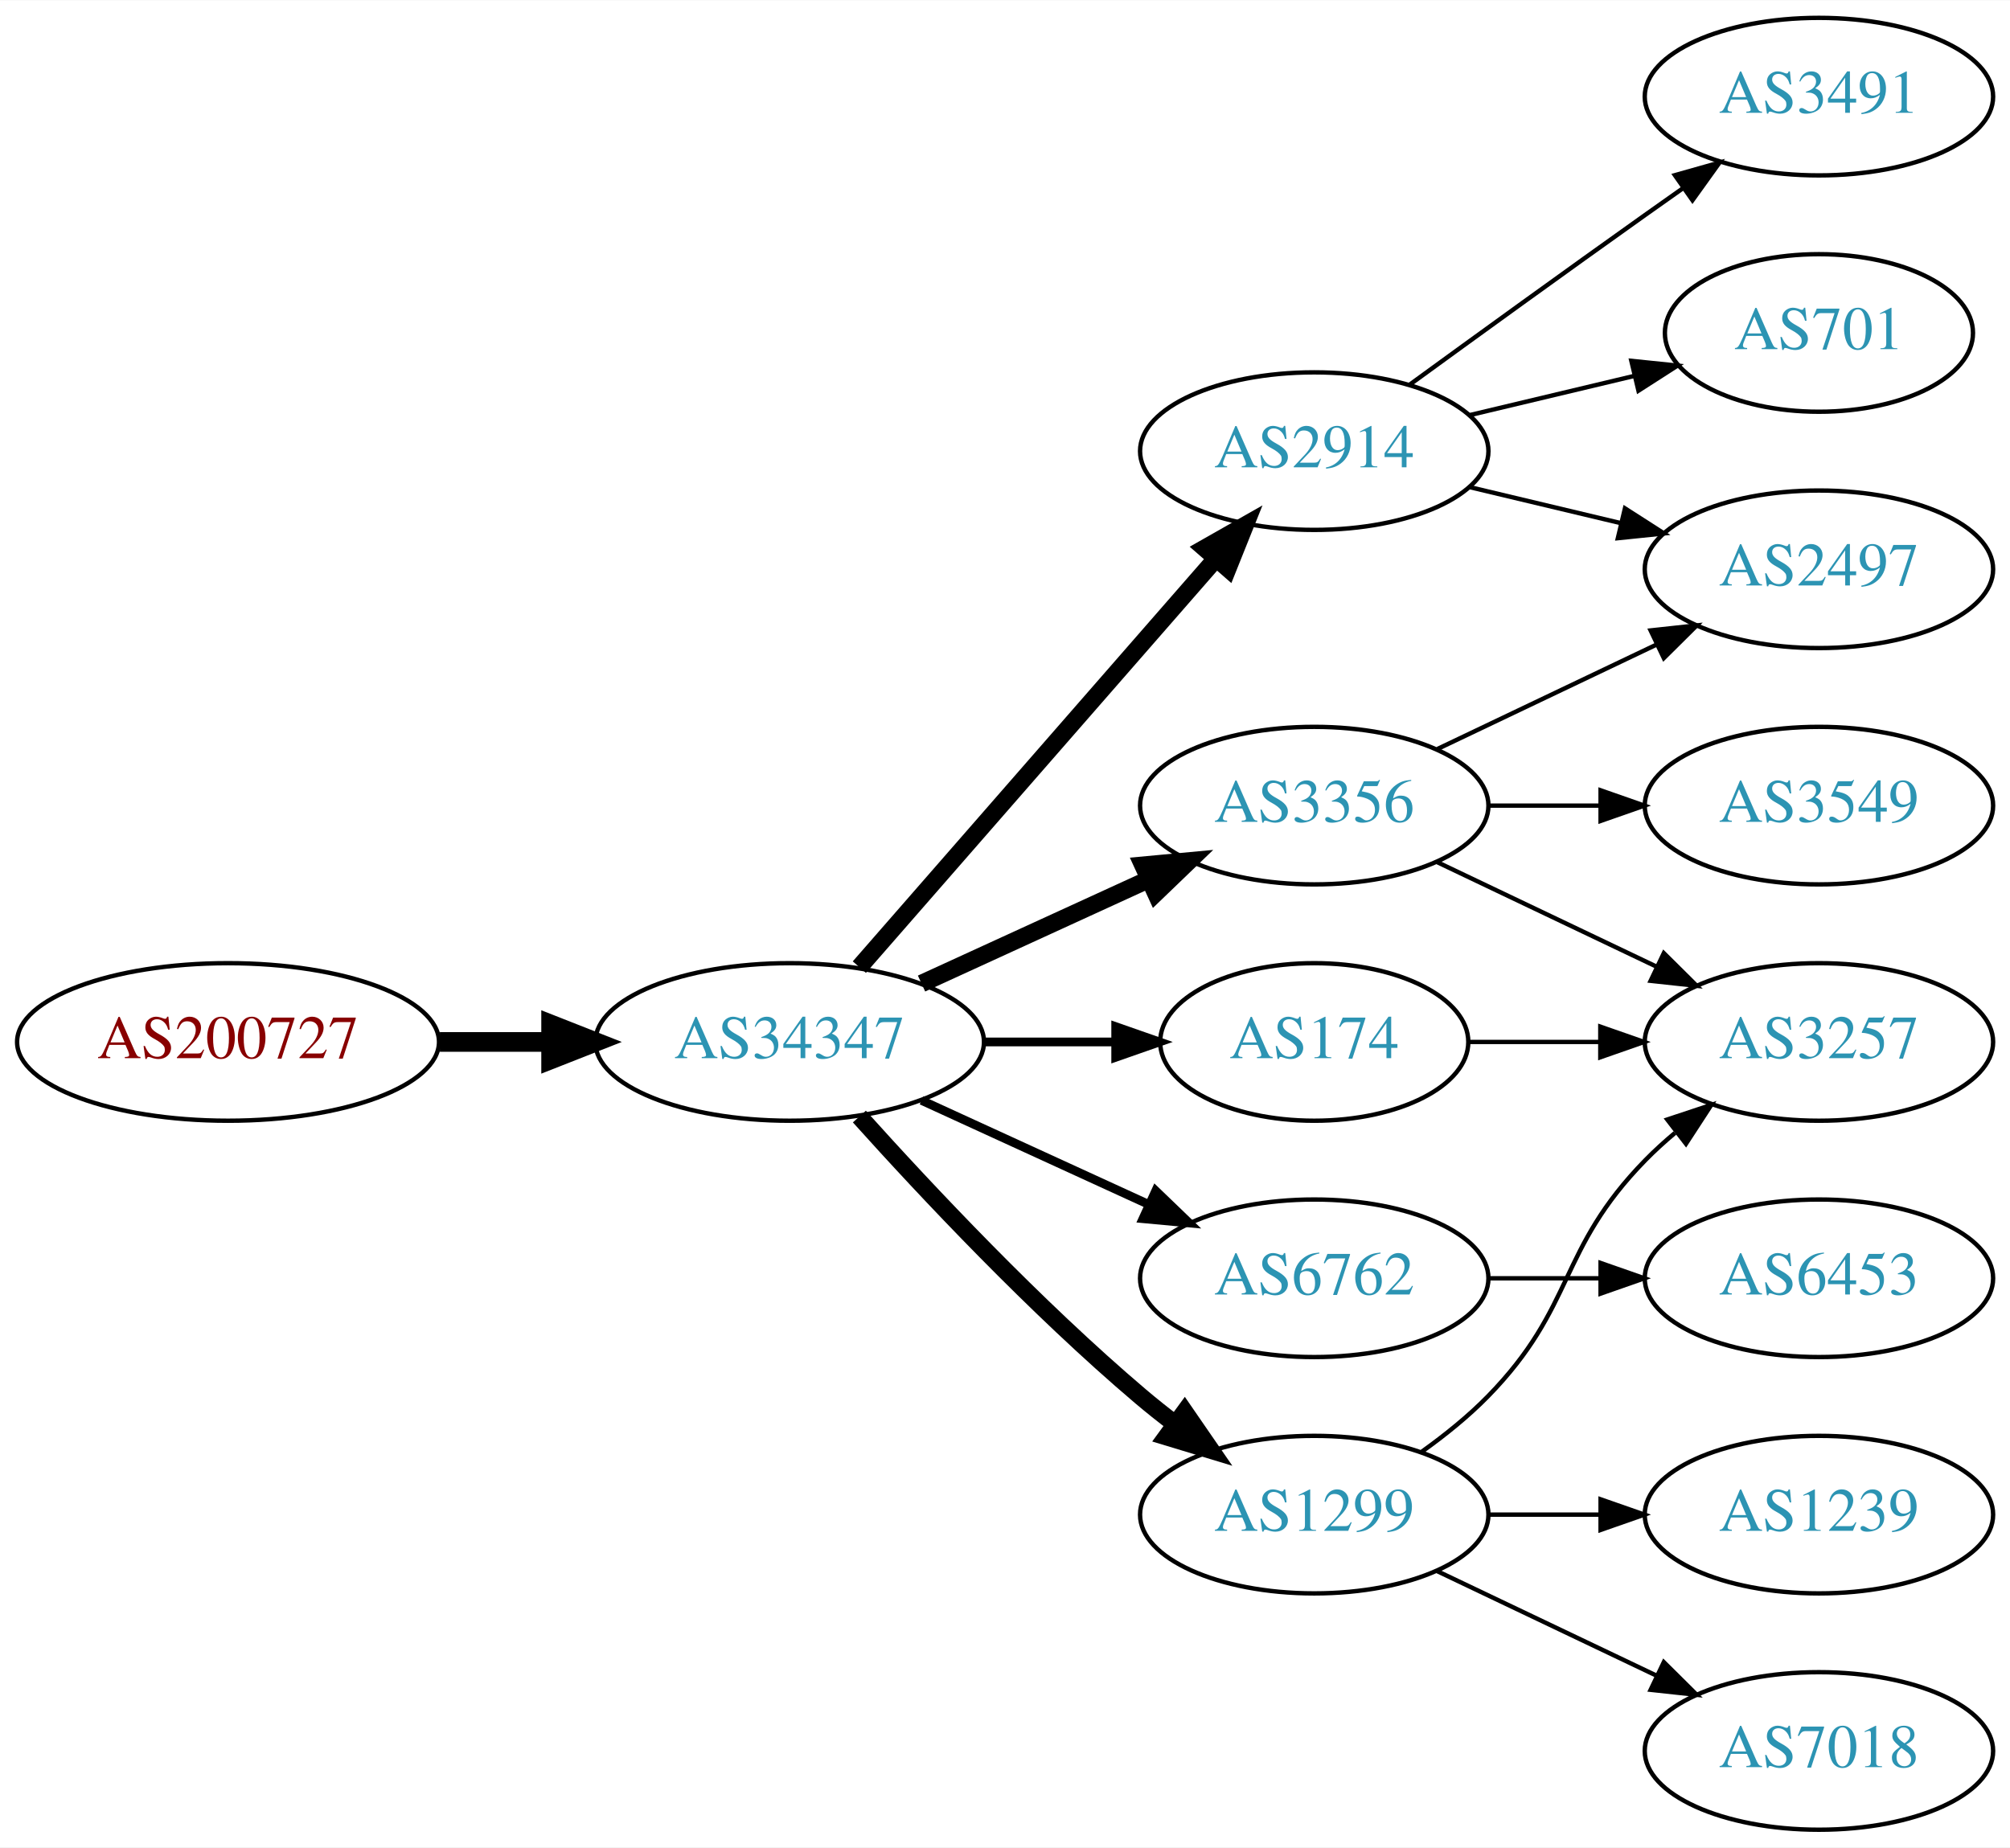
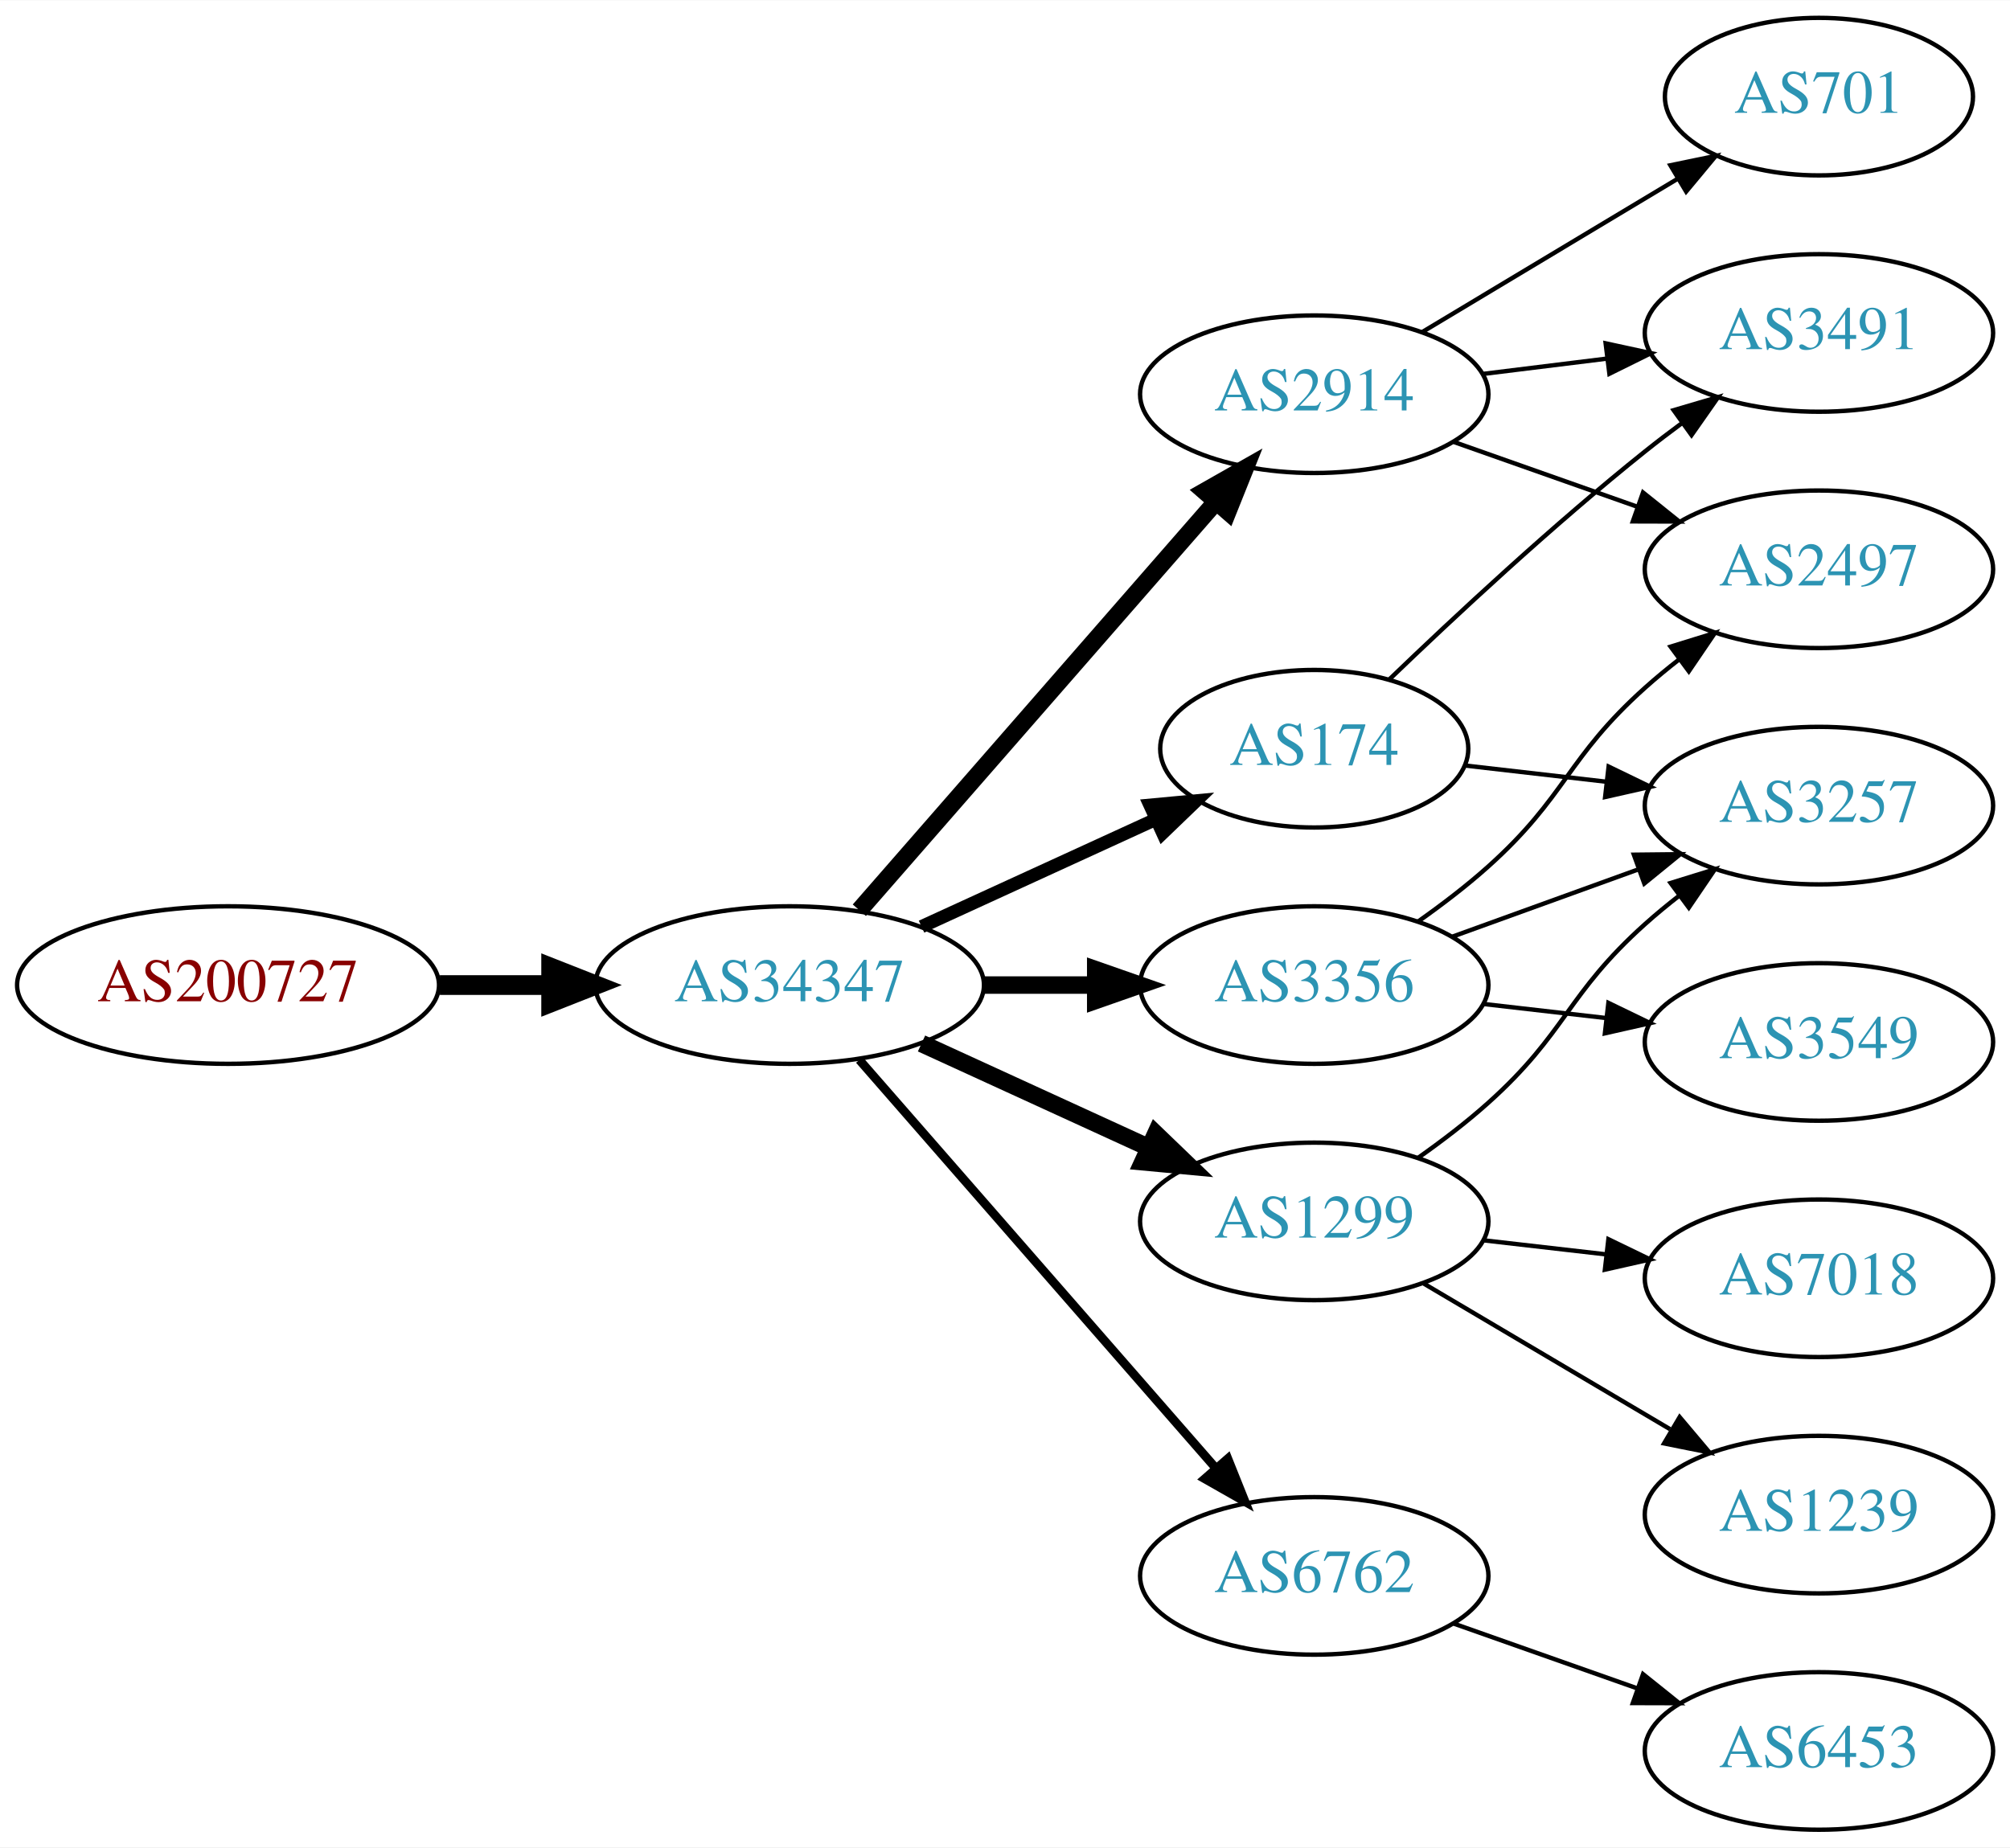
<svg xmlns="http://www.w3.org/2000/svg" xmlns:xlink="http://www.w3.org/1999/xlink" width="459pt" height="422pt" viewBox="0.00 0.00 459.17 422.00">
  <g id="graph0" class="graph" transform="scale(1 1) rotate(0) translate(4 418)">
    <polygon fill="white" stroke="none" points="-4,4 -4,-418 455.17,-418 455.17,4 -4,4" />
    <g id="node1" class="node">
      <g id="a_node1">
        <a xlink:href="/asn/200727" xlink:title="AS200727 ~ Kommunalbetriebe Rinn GmbH [AT]">
-           <ellipse fill="#ffffff" stroke="black" cx="48.096" cy="-180" rx="48.192" ry="18" />
-           <text text-anchor="middle" x="48.096" y="-176.3" font-family="Times,serif" font-size="14.00" fill="#880000">AS200727</text>
+           <ellipse fill="#ffffff" stroke="black" cx="48.096" cy="-193" rx="48.192" ry="18" />
+           <text text-anchor="middle" x="48.096" y="-189.3" font-family="Times,serif" font-size="14.00" fill="#880000">AS200727</text>
        </a>
      </g>
    </g>
    <g id="node2" class="node">
      <g id="a_node2">
        <a xlink:href="/asn/34347" xlink:title="AS34347 ~ HALLAG Kommunal GmbH [AT]">
-           <ellipse fill="#ffffff" stroke="black" cx="176.388" cy="-180" rx="44.393" ry="18" />
-           <text text-anchor="middle" x="176.388" y="-176.3" font-family="Times,serif" font-size="14.00" fill="#2c94b3">AS34347</text>
+           <ellipse fill="#ffffff" stroke="black" cx="176.388" cy="-193" rx="44.393" ry="18" />
+           <text text-anchor="middle" x="176.388" y="-189.3" font-family="Times,serif" font-size="14.00" fill="#2c94b3">AS34347</text>
        </a>
      </g>
    </g>
    <g id="edge1" class="edge">
-       <path fill="none" stroke="black" stroke-width="4.5" d="M96.481,-180C104.742,-180 113.386,-180 121.799,-180" />
-       <polygon fill="black" stroke="black" stroke-width="4.5" points="121.904,-183.938 131.904,-180 121.904,-176.063 121.904,-183.938" />
+       <path fill="none" stroke="black" stroke-width="4.5" d="M96.481,-193C104.742,-193 113.386,-193 121.799,-193" />
+       <polygon fill="black" stroke="black" stroke-width="4.5" points="121.904,-196.938 131.904,-193 121.904,-189.063 121.904,-196.938" />
    </g>
    <g id="node3" class="node">
      <g id="a_node3">
-         <a xlink:href="/asn/2914" xlink:title="AS2914 ~ NTT America, Inc. [US]">
-           <ellipse fill="#ffffff" stroke="black" cx="296.23" cy="-315" rx="39.794" ry="18" />
-           <text text-anchor="middle" x="296.23" y="-311.3" font-family="Times,serif" font-size="14.00" fill="#2c94b3">AS2914</text>
+         <a xlink:href="/asn/174" xlink:title="AS174 ~ Cogent Communications [US]">
+           <ellipse fill="#ffffff" stroke="black" cx="296.23" cy="-247" rx="35.194" ry="18" />
+           <text text-anchor="middle" x="296.23" y="-243.3" font-family="Times,serif" font-size="14.00" fill="#2c94b3">AS174</text>
        </a>
      </g>
    </g>
    <g id="edge2" class="edge">
-       <path fill="none" stroke="black" stroke-width="4" d="M192.312,-197.098C212.855,-220.631 249.974,-263.155 273.571,-290.187" />
-       <polygon fill="black" stroke="black" stroke-width="4" points="271.214,-292.809 280.426,-298.041 276.487,-288.206 271.214,-292.809" />
+       <path fill="none" stroke="black" stroke-width="3" d="M206.517,-206.348C222.734,-213.78 243.038,-223.083 260.127,-230.914" />
+       <polygon fill="black" stroke="black" stroke-width="3" points="258.695,-234.108 269.244,-235.092 261.611,-227.744 258.695,-234.108" />
    </g>
    <g id="node4" class="node">
      <g id="a_node4">
        <a xlink:href="/asn/3356" xlink:title="AS3356 ~ Level 3 Parent, LLC [US]">
-           <ellipse fill="#ffffff" stroke="black" cx="296.23" cy="-234" rx="39.794" ry="18" />
-           <text text-anchor="middle" x="296.23" y="-230.3" font-family="Times,serif" font-size="14.00" fill="#2c94b3">AS3356</text>
+           <ellipse fill="#ffffff" stroke="black" cx="296.23" cy="-193" rx="39.794" ry="18" />
+           <text text-anchor="middle" x="296.23" y="-189.3" font-family="Times,serif" font-size="14.00" fill="#2c94b3">AS3356</text>
        </a>
      </g>
    </g>
    <g id="edge3" class="edge">
-       <path fill="none" stroke="black" stroke-width="4" d="M206.517,-193.348C222.128,-200.502 241.526,-209.391 258.198,-217.03" />
-       <polygon fill="black" stroke="black" stroke-width="4" points="257.101,-220.378 267.65,-221.362 260.017,-214.014 257.101,-220.378" />
+       <path fill="none" stroke="black" stroke-width="4" d="M220.599,-193C228.911,-193 237.674,-193 246.156,-193" />
+       <polygon fill="black" stroke="black" stroke-width="4" points="246.315,-196.5 256.315,-193 246.315,-189.5 246.315,-196.5" />
    </g>
    <g id="node5" class="node">
      <g id="a_node5">
-         <a xlink:href="/asn/174" xlink:title="AS174 ~ Cogent Communications [US]">
-           <ellipse fill="#ffffff" stroke="black" cx="296.23" cy="-180" rx="35.194" ry="18" />
-           <text text-anchor="middle" x="296.23" y="-176.3" font-family="Times,serif" font-size="14.00" fill="#2c94b3">AS174</text>
+         <a xlink:href="/asn/2914" xlink:title="AS2914 ~ NTT America, Inc. [US]">
+           <ellipse fill="#ffffff" stroke="black" cx="296.23" cy="-328" rx="39.794" ry="18" />
+           <text text-anchor="middle" x="296.23" y="-324.3" font-family="Times,serif" font-size="14.00" fill="#2c94b3">AS2914</text>
        </a>
      </g>
    </g>
    <g id="edge4" class="edge">
-       <path fill="none" stroke="black" stroke-width="2" d="M220.599,-180C230.447,-180 240.926,-180 250.823,-180" />
-       <polygon fill="black" stroke="black" stroke-width="2" points="250.875,-183.5 260.875,-180 250.875,-176.5 250.875,-183.5" />
+       <path fill="none" stroke="black" stroke-width="4" d="M192.312,-210.098C212.855,-233.631 249.974,-276.155 273.571,-303.187" />
+       <polygon fill="black" stroke="black" stroke-width="4" points="271.214,-305.809 280.426,-311.041 276.487,-301.206 271.214,-305.809" />
    </g>
    <g id="node6" class="node">
      <g id="a_node6">
        <a xlink:href="/asn/6762" xlink:title="AS6762 ~ TELECOM ITALIA SPARKLE S.p.A. [IT]">
-           <ellipse fill="#ffffff" stroke="black" cx="296.23" cy="-126" rx="39.794" ry="18" />
-           <text text-anchor="middle" x="296.23" y="-122.3" font-family="Times,serif" font-size="14.00" fill="#2c94b3">AS6762</text>
+           <ellipse fill="#ffffff" stroke="black" cx="296.23" cy="-58" rx="39.794" ry="18" />
+           <text text-anchor="middle" x="296.23" y="-54.3" font-family="Times,serif" font-size="14.00" fill="#2c94b3">AS6762</text>
        </a>
      </g>
    </g>
    <g id="edge5" class="edge">
-       <path fill="none" stroke="black" stroke-width="2" d="M206.517,-166.652C222.128,-159.498 241.526,-150.609 258.198,-142.97" />
-       <polygon fill="black" stroke="black" stroke-width="2" points="260.017,-145.986 267.65,-138.638 257.101,-139.622 260.017,-145.986" />
+       <path fill="none" stroke="black" stroke-width="2" d="M192.312,-175.902C212.855,-152.369 249.974,-109.845 273.571,-82.813" />
+       <polygon fill="black" stroke="black" stroke-width="2" points="276.487,-84.794 280.426,-74.959 271.214,-80.191 276.487,-84.794" />
    </g>
    <g id="node7" class="node">
      <g id="a_node7">
        <a xlink:href="/asn/1299" xlink:title="AS1299 ~ Telia Carrier [EU]">
-           <ellipse fill="#ffffff" stroke="black" cx="296.23" cy="-72" rx="39.794" ry="18" />
-           <text text-anchor="middle" x="296.23" y="-68.3" font-family="Times,serif" font-size="14.00" fill="#2c94b3">AS1299</text>
+           <ellipse fill="#ffffff" stroke="black" cx="296.23" cy="-139" rx="39.794" ry="18" />
+           <text text-anchor="middle" x="296.23" y="-135.3" font-family="Times,serif" font-size="14.00" fill="#2c94b3">AS1299</text>
        </a>
      </g>
    </g>
    <g id="edge6" class="edge">
-       <path fill="none" stroke="black" stroke-width="4" d="M192.32,-162.956C207.646,-145.903 232.582,-119.35 256.584,-99 259.081,-96.883 261.741,-94.768 264.453,-92.707" />
-       <polygon fill="black" stroke="black" stroke-width="4" points="266.619,-95.459 272.629,-86.734 262.489,-89.806 266.619,-95.459" />
+       <path fill="none" stroke="black" stroke-width="4" d="M206.517,-179.652C222.128,-172.498 241.526,-163.609 258.198,-155.97" />
+       <polygon fill="black" stroke="black" stroke-width="4" points="260.017,-158.986 267.65,-151.638 257.101,-152.622 260.017,-158.986" />
+     </g>
+     <g id="node9" class="node">
+       <g id="a_node9">
+         <a xlink:href="/asn/3491" xlink:title="AS3491 ~ PCCW Global, Inc. [US]">
+           <ellipse fill="#ffffff" stroke="black" cx="411.523" cy="-342" rx="39.794" ry="18" />
+           <text text-anchor="middle" x="411.523" y="-338.3" font-family="Times,serif" font-size="14.00" fill="#2c94b3">AS3491</text>
+         </a>
+       </g>
+     </g>
+     <g id="edge10" class="edge">
+       <path fill="none" stroke="black" d="M313.294,-262.755C328.059,-276.96 350.788,-298.144 371.877,-315 374.58,-317.161 377.444,-319.344 380.343,-321.484" />
+       <polygon fill="black" stroke="black" points="378.334,-324.35 388.498,-327.344 382.419,-318.666 378.334,-324.35" />
+     </g>
+     <g id="node11" class="node">
+       <g id="a_node11">
+         <a xlink:href="/asn/3257" xlink:title="AS3257 ~ GTT [DE]">
+           <ellipse fill="#ffffff" stroke="black" cx="411.523" cy="-234" rx="39.794" ry="18" />
+           <text text-anchor="middle" x="411.523" y="-230.3" font-family="Times,serif" font-size="14.00" fill="#2c94b3">AS3257</text>
+         </a>
+       </g>
+     </g>
+     <g id="edge11" class="edge">
+       <path fill="none" stroke="black" d="M330.609,-243.17C340.699,-242.012 351.982,-240.717 362.817,-239.474" />
+       <polygon fill="black" stroke="black" points="363.479,-242.921 373.014,-238.304 362.681,-235.967 363.479,-242.921" />
    </g>
    <g id="node8" class="node">
      <g id="a_node8">
        <a xlink:href="/asn/2497" xlink:title="AS2497 ~ Internet Initiative Japan Inc. [JP]">
          <ellipse fill="#ffffff" stroke="black" cx="411.523" cy="-288" rx="39.794" ry="18" />
          <text text-anchor="middle" x="411.523" y="-284.3" font-family="Times,serif" font-size="14.00" fill="#2c94b3">AS2497</text>
        </a>
      </g>
    </g>
-     <g id="edge15" class="edge">
-       <path fill="none" stroke="black" d="M331.837,-306.752C342.709,-304.162 354.863,-301.265 366.305,-298.538" />
-       <polygon fill="black" stroke="black" points="367.212,-301.92 376.128,-296.197 365.589,-295.111 367.212,-301.92" />
+     <g id="edge14" class="edge">
+       <path fill="none" stroke="black" d="M319.995,-207.546C325.394,-211.359 330.997,-215.633 335.877,-220 353.946,-236.172 353.807,-244.828 371.877,-261 374.316,-263.183 376.937,-265.344 379.623,-267.435" />
+       <polygon fill="black" stroke="black" points="377.638,-270.32 387.758,-273.454 381.801,-264.693 377.638,-270.32" />
    </g>
-     <g id="node14" class="node">
-       <g id="a_node14">
-         <a xlink:href="/asn/3491" xlink:title="AS3491 ~ PCCW Global, Inc. [US]">
-           <ellipse fill="#ffffff" stroke="black" cx="411.523" cy="-396" rx="39.794" ry="18" />
-           <text text-anchor="middle" x="411.523" y="-392.3" font-family="Times,serif" font-size="14.00" fill="#2c94b3">AS3491</text>
+     <g id="edge12" class="edge">
+       <path fill="none" stroke="black" d="M327.889,-204.095C340.861,-208.79 356.155,-214.324 370.035,-219.348" />
+       <polygon fill="black" stroke="black" points="369.246,-222.784 379.84,-222.896 371.628,-216.202 369.246,-222.784" />
+     </g>
+     <g id="node12" class="node">
+       <g id="a_node12">
+         <a xlink:href="/asn/3549" xlink:title="AS3549 ~ Level 3 Parent, LLC [US]">
+           <ellipse fill="#ffffff" stroke="black" cx="411.523" cy="-180" rx="39.794" ry="18" />
+           <text text-anchor="middle" x="411.523" y="-176.3" font-family="Times,serif" font-size="14.00" fill="#2c94b3">AS3549</text>
        </a>
      </g>
    </g>
-     <g id="edge16" class="edge">
-       <path fill="none" stroke="black" d="M318.078,-330.222C333.012,-341.091 353.626,-356.025 371.877,-369 374.697,-371.005 377.64,-373.085 380.588,-375.159" />
-       <polygon fill="black" stroke="black" points="378.616,-378.05 388.813,-380.926 382.634,-372.319 378.616,-378.05" />
-     </g>
-     <g id="node15" class="node">
-       <g id="a_node15">
-         <a xlink:href="/asn/701" xlink:title="AS701 ~ UUNET [US]">
-           <ellipse fill="#ffffff" stroke="black" cx="411.523" cy="-342" rx="35.194" ry="18" />
-           <text text-anchor="middle" x="411.523" y="-338.3" font-family="Times,serif" font-size="14.00" fill="#2c94b3">AS701</text>
-         </a>
-       </g>
-     </g>
-     <g id="edge17" class="edge">
-       <path fill="none" stroke="black" d="M331.837,-323.248C343.632,-326.058 356.937,-329.229 369.204,-332.153" />
-       <polygon fill="black" stroke="black" points="368.67,-335.624 379.209,-334.537 370.293,-328.814 368.67,-335.624" />
+     <g id="edge13" class="edge">
+       <path fill="none" stroke="black" d="M334.955,-188.671C343.937,-187.641 353.635,-186.528 362.993,-185.454" />
+       <polygon fill="black" stroke="black" points="363.427,-188.927 372.963,-184.31 362.629,-181.973 363.427,-188.927" />
    </g>
    <g id="edge7" class="edge">
-       <path fill="none" stroke="black" d="M324.367,-246.934C339.361,-254.081 358.182,-263.052 374.405,-270.785" />
-       <polygon fill="black" stroke="black" points="373.075,-274.028 383.608,-275.171 376.087,-267.709 373.075,-274.028" />
-     </g>
-     <g id="node9" class="node">
-       <g id="a_node9">
-         <a xlink:href="/asn/3549" xlink:title="AS3549 ~ Level 3 Parent, LLC [US]">
-           <ellipse fill="#ffffff" stroke="black" cx="411.523" cy="-234" rx="39.794" ry="18" />
-           <text text-anchor="middle" x="411.523" y="-230.3" font-family="Times,serif" font-size="14.00" fill="#2c94b3">AS3549</text>
-         </a>
-       </g>
+       <path fill="none" stroke="black" d="M328.188,-317.07C341.051,-312.528 356.157,-307.195 369.894,-302.345" />
+       <polygon fill="black" stroke="black" points="371.338,-305.547 379.603,-298.917 369.008,-298.946 371.338,-305.547" />
    </g>
    <g id="edge8" class="edge">
-       <path fill="none" stroke="black" d="M335.902,-234C344.105,-234 352.869,-234 361.401,-234" />
-       <polygon fill="black" stroke="black" points="361.641,-237.5 371.641,-234 361.641,-230.5 361.641,-237.5" />
+       <path fill="none" stroke="black" d="M334.64,-332.623C343.728,-333.746 353.566,-334.962 363.05,-336.134" />
+       <polygon fill="black" stroke="black" points="362.798,-339.629 373.152,-337.382 363.657,-332.682 362.798,-339.629" />
    </g>
    <g id="node10" class="node">
      <g id="a_node10">
-         <a xlink:href="/asn/3257" xlink:title="AS3257 ~ GTT [DE]">
-           <ellipse fill="#ffffff" stroke="black" cx="411.523" cy="-180" rx="39.794" ry="18" />
-           <text text-anchor="middle" x="411.523" y="-176.3" font-family="Times,serif" font-size="14.00" fill="#2c94b3">AS3257</text>
+         <a xlink:href="/asn/701" xlink:title="AS701 ~ UUNET [US]">
+           <ellipse fill="#ffffff" stroke="black" cx="411.523" cy="-396" rx="35.194" ry="18" />
+           <text text-anchor="middle" x="411.523" y="-392.3" font-family="Times,serif" font-size="14.00" fill="#2c94b3">AS701</text>
        </a>
      </g>
    </g>
    <g id="edge9" class="edge">
-       <path fill="none" stroke="black" d="M324.367,-221.066C339.361,-213.919 358.182,-204.948 374.405,-197.215" />
-       <polygon fill="black" stroke="black" points="376.087,-200.291 383.608,-192.829 373.075,-193.972 376.087,-200.291" />
+       <path fill="none" stroke="black" d="M320.98,-342.255C337.931,-352.429 360.897,-366.214 379.326,-377.275" />
+       <polygon fill="black" stroke="black" points="377.587,-380.313 387.962,-382.459 381.189,-374.311 377.587,-380.313" />
    </g>
-     <g id="edge14" class="edge">
-       <path fill="none" stroke="black" d="M331.529,-180C340.906,-180 351.257,-180 361.291,-180" />
-       <polygon fill="black" stroke="black" points="361.58,-183.5 371.58,-180 361.58,-176.5 361.58,-183.5" />
-     </g>
-     <g id="node11" class="node">
-       <g id="a_node11">
+     <g id="node15" class="node">
+       <g id="a_node15">
        <a xlink:href="/asn/6453" xlink:title="AS6453 ~ TATA COMMUNICATIONS (AMERICA) INC [US]">
-           <ellipse fill="#ffffff" stroke="black" cx="411.523" cy="-126" rx="39.794" ry="18" />
-           <text text-anchor="middle" x="411.523" y="-122.3" font-family="Times,serif" font-size="14.00" fill="#2c94b3">AS6453</text>
+           <ellipse fill="#ffffff" stroke="black" cx="411.523" cy="-18" rx="39.794" ry="18" />
+           <text text-anchor="middle" x="411.523" y="-14.3" font-family="Times,serif" font-size="14.00" fill="#2c94b3">AS6453</text>
        </a>
      </g>
    </g>
-     <g id="edge10" class="edge">
-       <path fill="none" stroke="black" d="M335.902,-126C344.105,-126 352.869,-126 361.401,-126" />
-       <polygon fill="black" stroke="black" points="361.641,-129.5 371.641,-126 361.641,-122.5 361.641,-129.5" />
+     <g id="edge18" class="edge">
+       <path fill="none" stroke="black" d="M328.188,-47.07C341.051,-42.528 356.157,-37.195 369.894,-32.345" />
+       <polygon fill="black" stroke="black" points="371.338,-35.547 379.603,-28.917 369.008,-28.946 371.338,-35.547" />
    </g>
-     <g id="edge12" class="edge">
-       <path fill="none" stroke="black" d="M320.824,-86.389C326.08,-90.148 331.412,-94.437 335.877,-99 356.049,-119.617 351.704,-132.383 371.877,-153 373.969,-155.139 376.253,-157.218 378.63,-159.21" />
-       <polygon fill="black" stroke="black" points="376.873,-162.275 386.929,-165.611 381.148,-156.732 376.873,-162.275" />
+     <g id="edge17" class="edge">
+       <path fill="none" stroke="black" d="M319.995,-153.546C325.394,-157.359 330.997,-161.633 335.877,-166 353.946,-182.172 353.807,-190.828 371.877,-207 374.316,-209.183 376.937,-211.344 379.623,-213.435" />
+       <polygon fill="black" stroke="black" points="377.638,-216.32 387.758,-219.454 381.801,-210.693 377.638,-216.32" />
    </g>
-     <g id="node12" class="node">
-       <g id="a_node12">
+     <g id="node13" class="node">
+       <g id="a_node13">
+         <a xlink:href="/asn/7018" xlink:title="AS7018 ~ AT&amp;T Services, Inc. [US]">
+           <ellipse fill="#ffffff" stroke="black" cx="411.523" cy="-126" rx="39.794" ry="18" />
+           <text text-anchor="middle" x="411.523" y="-122.3" font-family="Times,serif" font-size="14.00" fill="#2c94b3">AS7018</text>
+         </a>
+       </g>
+     </g>
+     <g id="edge15" class="edge">
+       <path fill="none" stroke="black" d="M334.955,-134.671C343.937,-133.641 353.635,-132.528 362.993,-131.454" />
+       <polygon fill="black" stroke="black" points="363.427,-134.927 372.963,-130.31 362.629,-127.973 363.427,-134.927" />
+     </g>
+     <g id="node14" class="node">
+       <g id="a_node14">
        <a xlink:href="/asn/1239" xlink:title="AS1239 ~ Sprint [US]">
          <ellipse fill="#ffffff" stroke="black" cx="411.523" cy="-72" rx="39.794" ry="18" />
          <text text-anchor="middle" x="411.523" y="-68.3" font-family="Times,serif" font-size="14.00" fill="#2c94b3">AS1239</text>
        </a>
      </g>
    </g>
-     <g id="edge11" class="edge">
-       <path fill="none" stroke="black" d="M335.902,-72C344.105,-72 352.869,-72 361.401,-72" />
-       <polygon fill="black" stroke="black" points="361.641,-75.5 371.641,-72 361.641,-68.5 361.641,-75.5" />
-     </g>
-     <g id="node13" class="node">
-       <g id="a_node13">
-         <a xlink:href="/asn/7018" xlink:title="AS7018 ~ AT&amp;T Services, Inc. [US]">
-           <ellipse fill="#ffffff" stroke="black" cx="411.523" cy="-18" rx="39.794" ry="18" />
-           <text text-anchor="middle" x="411.523" y="-14.3" font-family="Times,serif" font-size="14.00" fill="#2c94b3">AS7018</text>
-         </a>
-       </g>
-     </g>
-     <g id="edge13" class="edge">
-       <path fill="none" stroke="black" d="M324.367,-59.066C339.361,-51.919 358.182,-42.948 374.405,-35.215" />
-       <polygon fill="black" stroke="black" points="376.087,-38.291 383.608,-30.829 373.075,-31.972 376.087,-38.291" />
+     <g id="edge16" class="edge">
+       <path fill="none" stroke="black" d="M321.257,-124.791C337.629,-115.109 359.516,-102.165 377.52,-91.518" />
+       <polygon fill="black" stroke="black" points="379.705,-94.291 386.531,-86.189 376.142,-88.266 379.705,-94.291" />
    </g>
  </g>
</svg>
